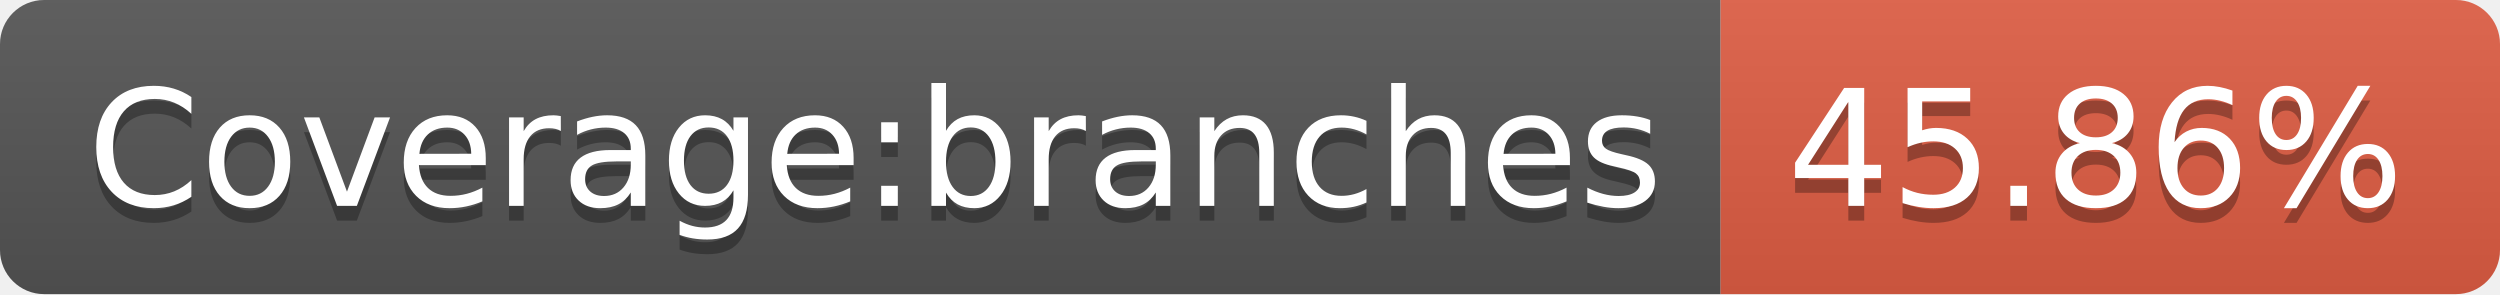
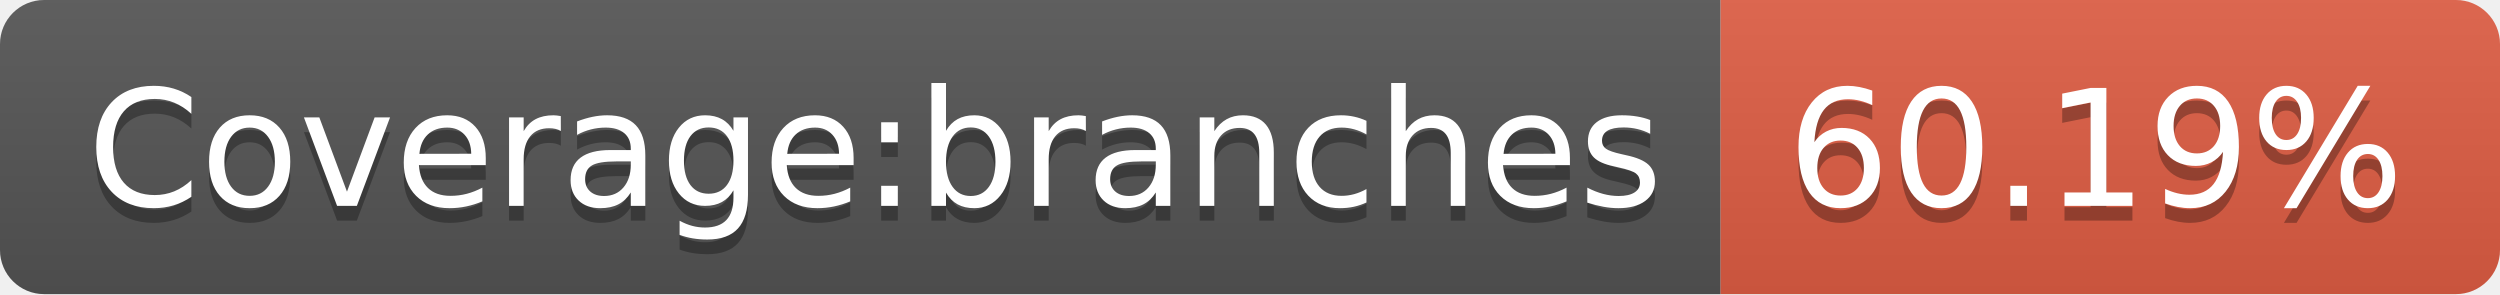
- <svg xmlns="http://www.w3.org/2000/svg" width="170" height="20" role="img" aria-label="Coverage:branches: 45.86%">
+ <svg xmlns="http://www.w3.org/2000/svg" width="170" height="20" role="img" aria-label="Coverage:branches: 60.19%">
  <linearGradient id="s" x2="0" y2="100%">
    <stop offset="0" stop-color="#bbb" stop-opacity=".1" />
    <stop offset="1" stop-opacity=".1" />
  </linearGradient>
  <clipPath id="r">
    <rect width="170" height="20" rx="3" fill="#fff" />
  </clipPath>
  <g clip-path="url(#r)">
    <rect width="117" height="20" fill="#555" />
    <rect x="117" width="53" height="20" fill="#e05d44" />
    <rect width="170" height="20" fill="url(#s)" />
  </g>
  <g fill="#fff" text-anchor="middle" font-family="Verdana,Geneva,DejaVu Sans,sans-serif" text-rendering="geometricPrecision" font-size="110">
    <text aria-hidden="true" x="595" y="150" fill="#010101" fill-opacity=".3" transform="scale(.1)" textLength="1070">Coverage:branches</text>
    <text x="595" y="140" transform="scale(.1)" fill="#fff" textLength="1070">Coverage:branches</text>
-     <text aria-hidden="true" x="1425" y="150" fill="#010101" fill-opacity=".3" transform="scale(.1)" textLength="430">45.86%</text>
-     <text x="1425" y="140" transform="scale(.1)" fill="#fff" textLength="430">45.86%</text>
+     <text aria-hidden="true" x="1425" y="150" fill="#010101" fill-opacity=".3" transform="scale(.1)" textLength="430">60.19%</text>
+     <text x="1425" y="140" transform="scale(.1)" fill="#fff" textLength="430">60.19%</text>
  </g>
</svg>
